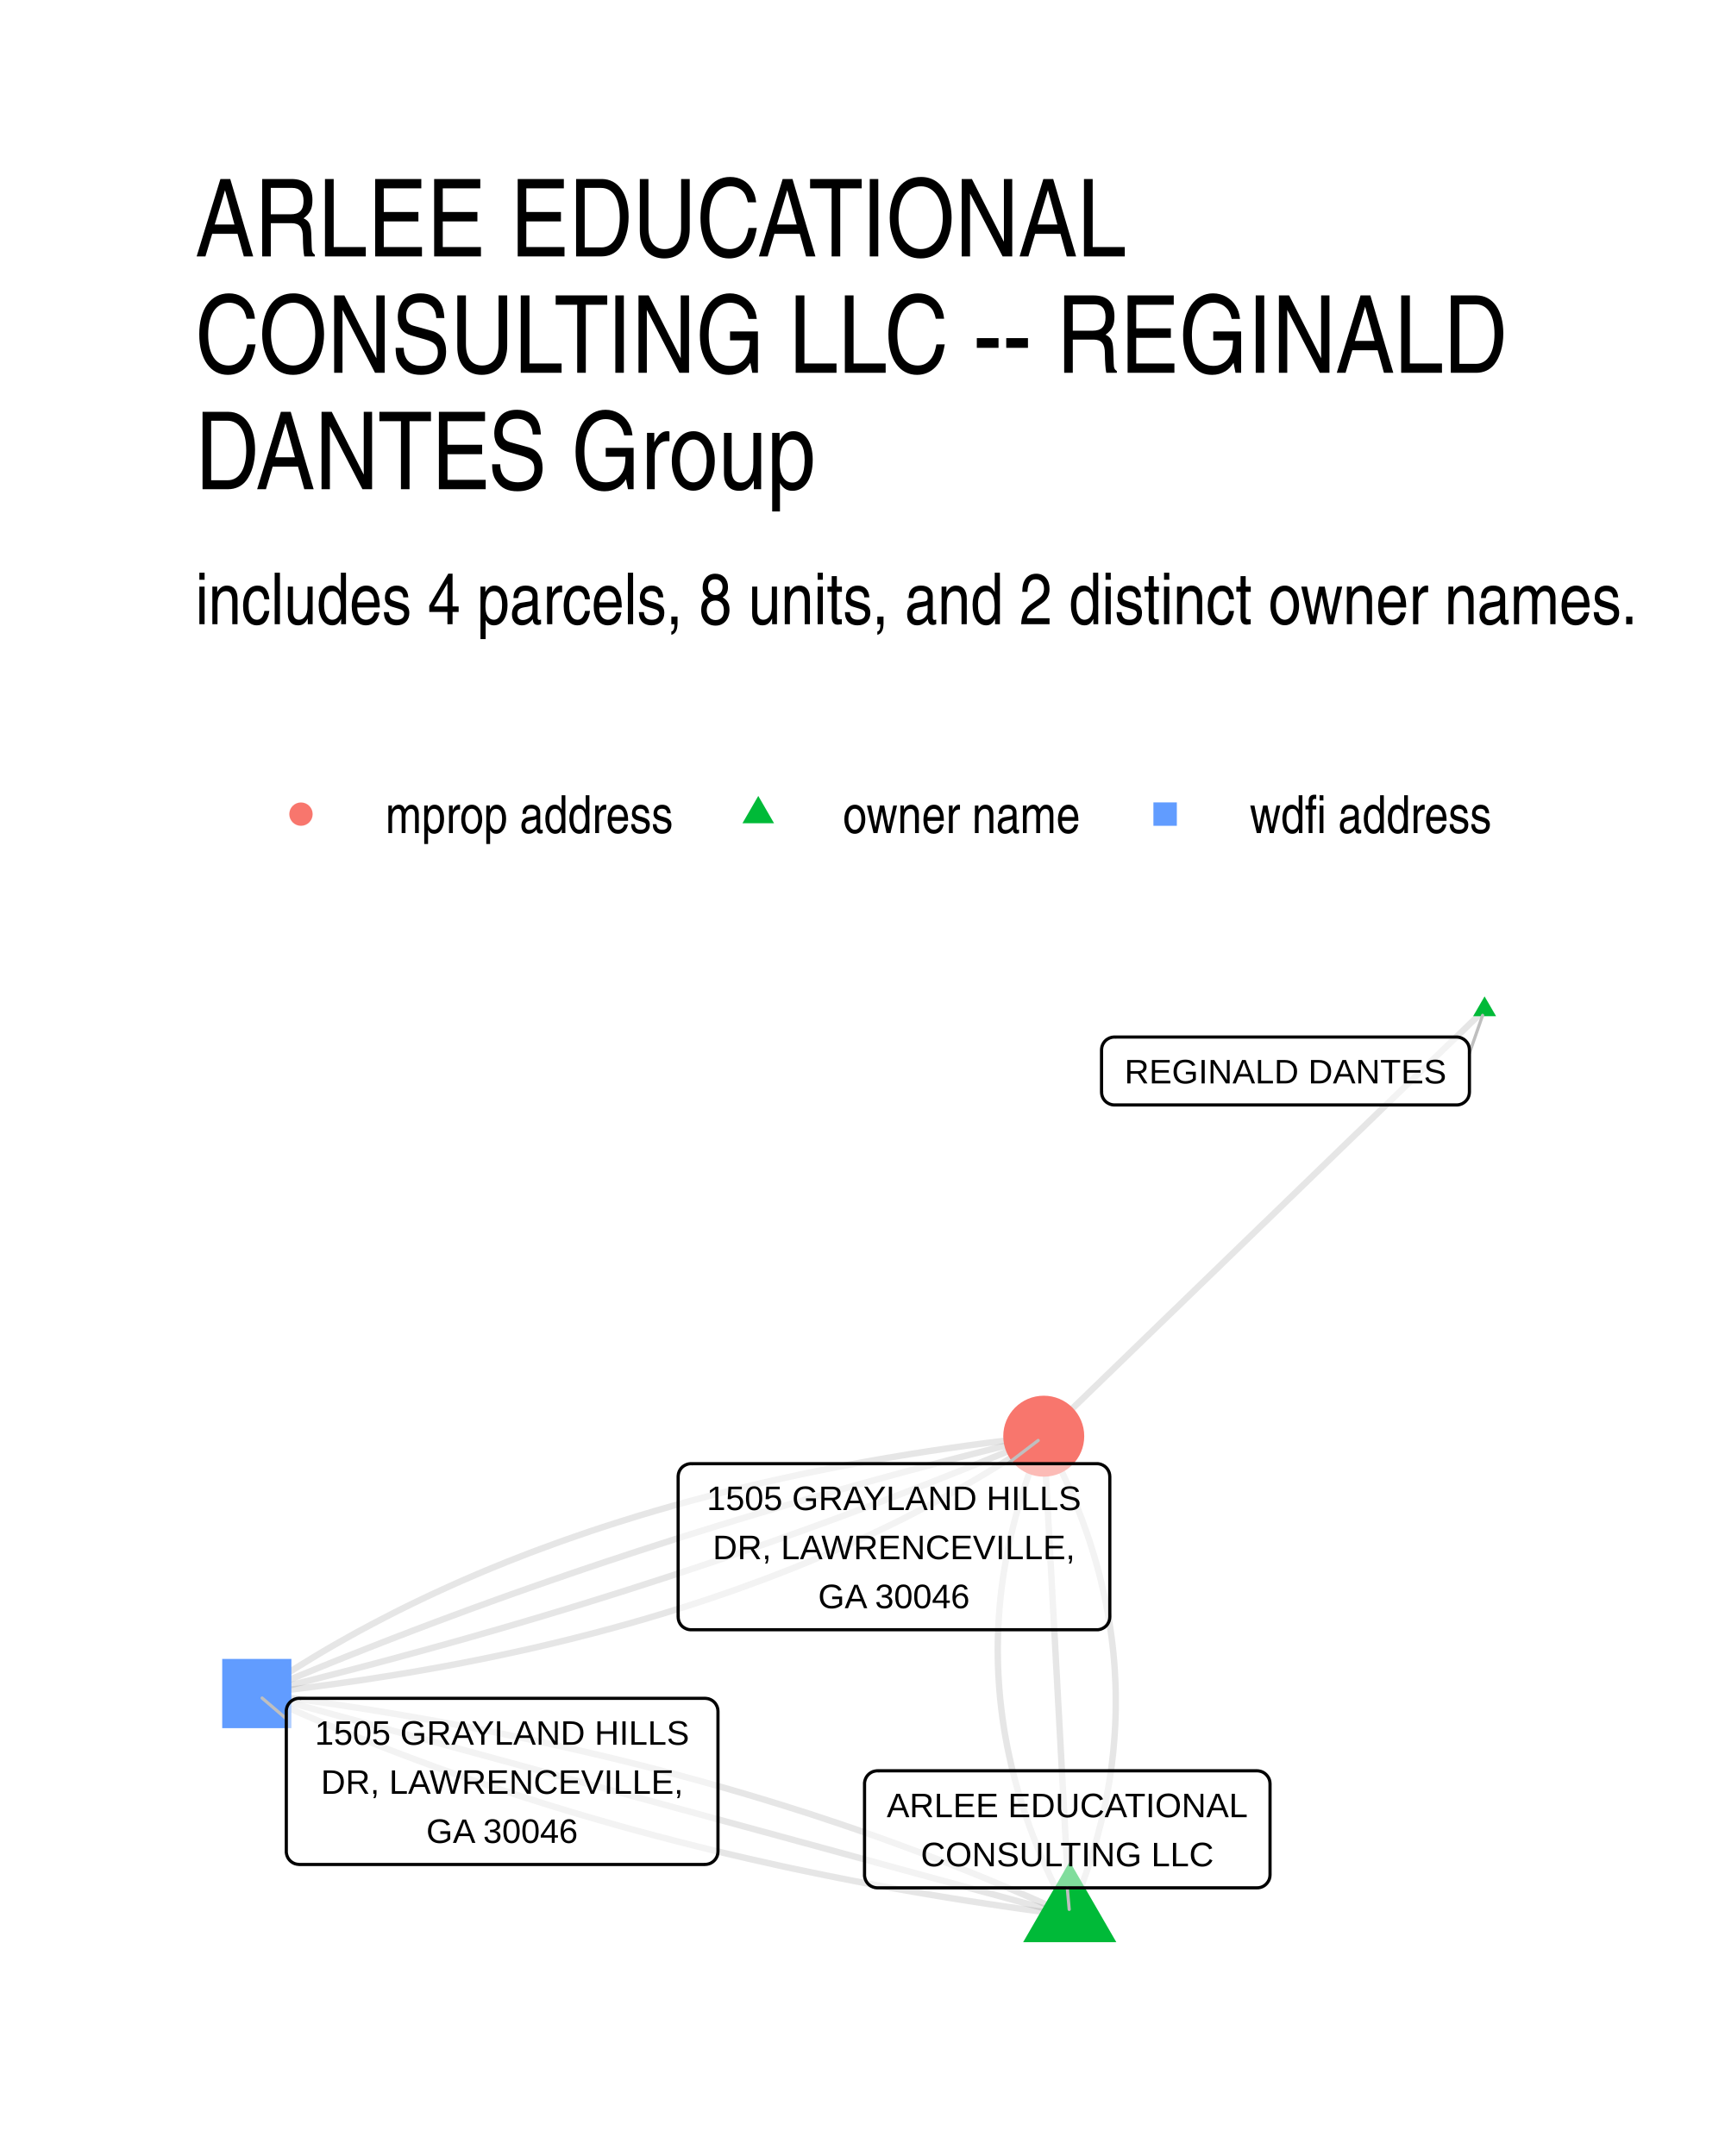
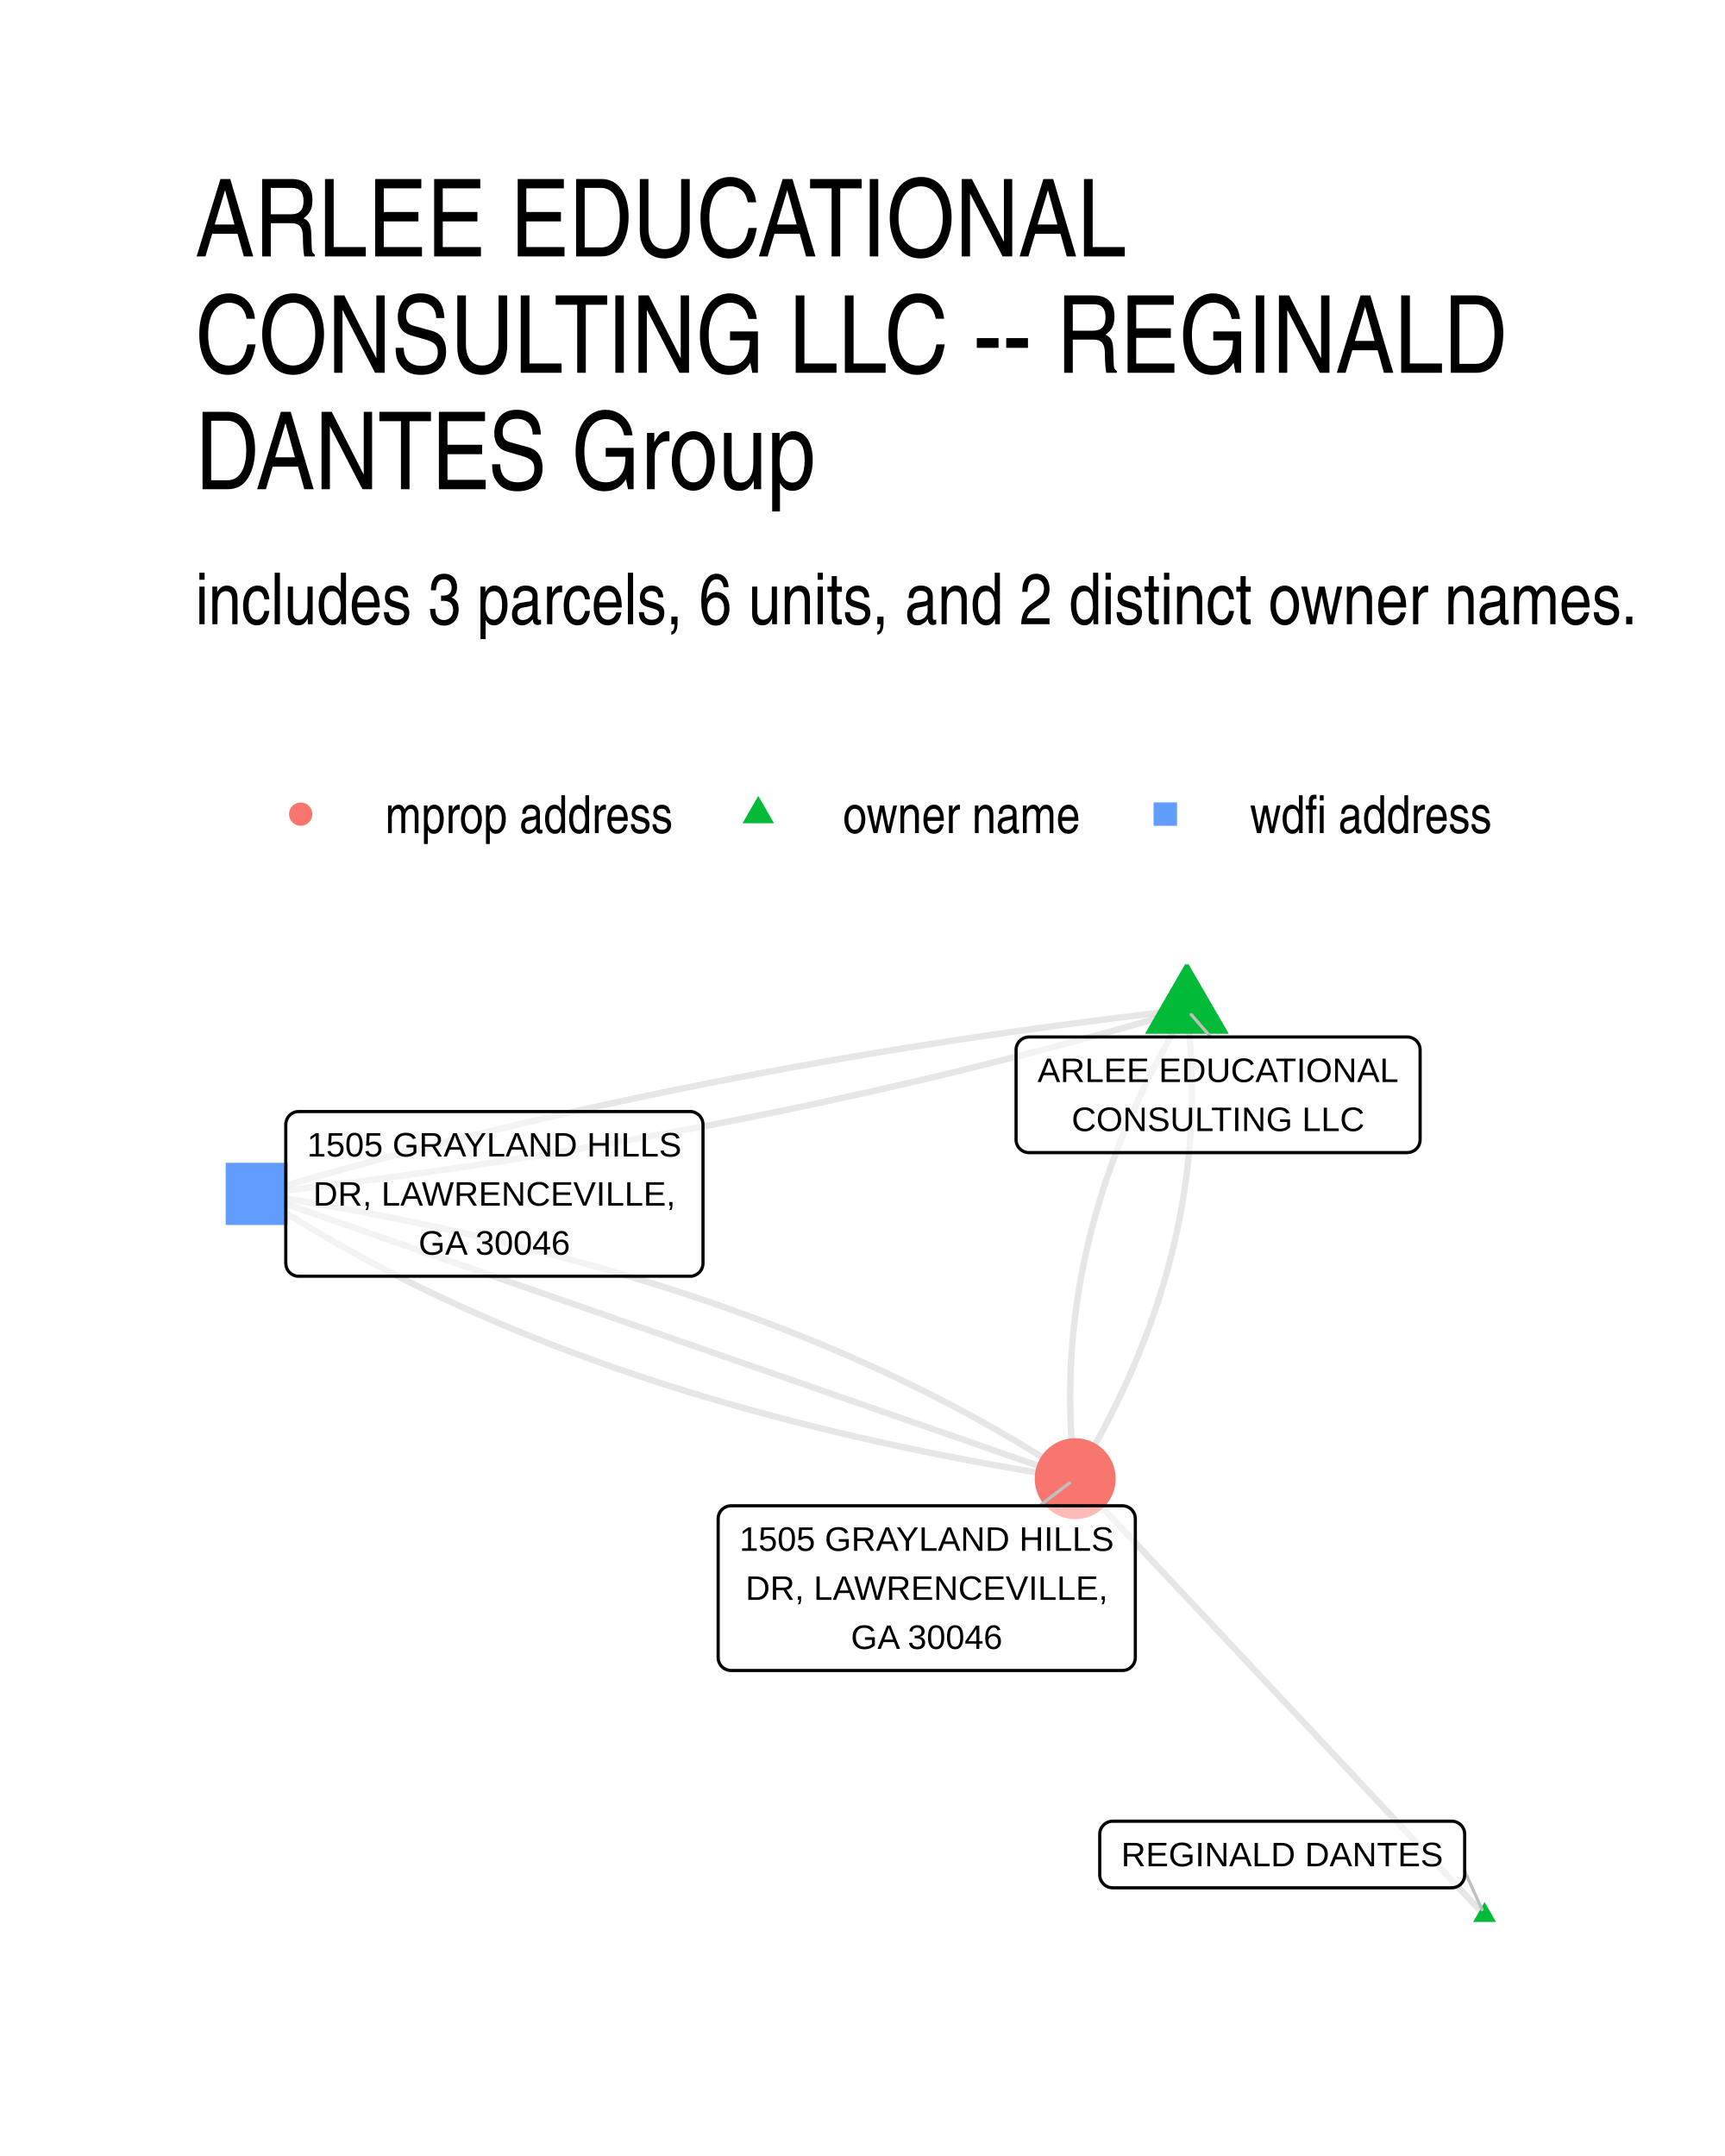
- <svg xmlns="http://www.w3.org/2000/svg" class="svglite" width="288.00pt" height="360.00pt" viewBox="0 0 288.00 360.00">
-   <defs>
-     <style type="text/css">
-     .svglite line, .svglite polyline, .svglite polygon, .svglite path, .svglite rect, .svglite circle {
-       fill: none;
-       stroke: #000000;
-       stroke-linecap: round;
-       stroke-linejoin: round;
-       stroke-miterlimit: 10.00;
-     }
-     .svglite text {
-       white-space: pre;
-     }
-   </style>
-   </defs>
-   <rect width="100%" height="100%" style="stroke: none; fill: #FFFFFF;" />
-   <defs>
-     <clipPath id="cpMC4wMHwyODguMDB8MC4wMHwzNjAuMDA=">
-       <rect x="0.00" y="0.00" width="288.00" height="360.00" />
-     </clipPath>
-   </defs>
-   <g clip-path="url(#cpMC4wMHwyODguMDB8MC4wMHwzNjAuMDA=)">
-     <rect x="0.00" y="0" width="288.00" height="360.00" style="stroke-width: 1.07; stroke: none; fill: #FFFFFF;" />
-   </g>
-   <defs>
-     <clipPath id="cpMzIuNjN8MjU4LjExfDE2MS4wMnwzMjcuMzc=">
-       <rect x="32.63" y="161.02" width="225.48" height="166.36" />
-     </clipPath>
-   </defs>
-   <g clip-path="url(#cpMzIuNjN8MjU4LjExfDE2MS4wMnwzMjcuMzc=)">
-     <polyline points="178.60,319.81 178.95,319.00 179.29,318.18 179.62,317.37 179.94,316.56 180.25,315.74 180.56,314.93 180.85,314.12 181.14,313.30 181.43,312.49 181.70,311.68 181.96,310.87 182.22,310.05 182.47,309.24 182.71,308.43 182.95,307.62 183.18,306.81 183.39,305.99 183.60,305.18 183.81,304.37 184.00,303.56 184.19,302.75 184.37,301.94 184.54,301.13 184.70,300.31 184.85,299.50 185.00,298.69 185.14,297.88 185.27,297.07 185.39,296.26 185.51,295.45 185.62,294.64 185.71,293.83 185.81,293.02 185.89,292.21 185.96,291.40 186.03,290.59 186.09,289.78 186.14,288.97 186.19,288.16 186.22,287.35 186.25,286.54 186.27,285.74 186.28,284.93 186.28,284.12 186.28,283.31 186.27,282.50 186.25,281.69 186.22,280.88 186.18,280.08 186.14,279.27 186.09,278.46 186.03,277.65 185.96,276.84 185.89,276.04 185.80,275.23 185.71,274.42 185.61,273.61 185.50,272.81 185.39,272.00 185.27,271.19 185.13,270.39 185.00,269.58 184.85,268.77 184.69,267.97 184.53,267.16 184.36,266.35 184.18,265.55 183.99,264.74 183.80,263.94 183.60,263.13 183.39,262.32 183.17,261.52 182.94,260.71 182.71,259.91 182.46,259.10 182.21,258.30 181.96,257.49 181.69,256.69 181.42,255.88 181.13,255.08 180.84,254.27 180.55,253.47 180.24,252.67 179.93,251.86 179.60,251.06 179.27,250.25 178.94,249.45 178.59,248.65 178.24,247.84 177.88,247.04 177.51,246.23 177.13,245.43 176.74,244.63 176.35,243.83 175.95,243.02 175.54,242.22 175.12,241.42 174.70,240.61 174.26,239.81 " style="stroke-width: 1.07; stroke: #000000; stroke-opacity: 0.10; stroke-linecap: butt;" />
-     <polyline points="178.60,319.81 177.41,319.26 176.22,318.72 175.02,318.18 173.82,317.64 172.61,317.10 171.40,316.57 170.19,316.05 168.97,315.52 167.75,315.00 166.53,314.49 165.30,313.97 164.07,313.46 162.84,312.96 161.60,312.46 160.35,311.96 159.11,311.46 157.86,310.97 156.61,310.48 155.35,310.00 154.09,309.52 152.82,309.04 151.56,308.57 150.28,308.10 149.01,307.63 147.73,307.17 146.45,306.71 145.16,306.25 143.87,305.80 142.58,305.35 141.28,304.91 139.98,304.46 138.67,304.03 137.36,303.59 136.05,303.16 134.74,302.73 133.42,302.31 132.09,301.89 130.77,301.47 129.44,301.06 128.10,300.65 126.76,300.24 125.42,299.84 124.08,299.44 122.73,299.05 121.38,298.65 120.02,298.27 118.66,297.88 117.30,297.50 115.93,297.12 114.56,296.75 113.18,296.38 111.81,296.01 110.42,295.65 109.04,295.29 107.65,294.93 106.25,294.58 104.86,294.23 103.46,293.88 102.05,293.54 100.65,293.20 99.23,292.87 97.82,292.54 96.40,292.21 94.98,291.89 93.55,291.56 92.12,291.25 90.69,290.93 89.25,290.62 87.81,290.32 86.37,290.01 84.92,289.72 83.47,289.42 82.01,289.13 80.55,288.84 79.09,288.55 77.62,288.27 76.15,287.99 74.68,287.72 73.20,287.45 71.72,287.18 70.23,286.92 68.75,286.66 67.25,286.40 65.76,286.15 64.26,285.90 62.75,285.65 61.25,285.41 59.74,285.17 58.22,284.94 56.70,284.70 55.18,284.48 53.66,284.25 52.13,284.03 50.60,283.81 49.06,283.60 47.52,283.39 45.98,283.18 44.43,282.98 42.88,282.78 " style="stroke-width: 1.07; stroke: #000000; stroke-opacity: 0.10; stroke-linecap: butt;" />
-     <polyline points="247.86,168.58 247.12,169.30 246.38,170.02 245.63,170.74 244.89,171.46 244.15,172.18 243.40,172.90 242.66,173.62 241.92,174.33 241.17,175.05 240.43,175.77 239.69,176.49 238.94,177.21 238.20,177.93 237.45,178.65 236.71,179.37 235.97,180.09 235.22,180.81 234.48,181.53 233.74,182.25 232.99,182.97 232.25,183.69 231.51,184.41 230.76,185.13 230.02,185.85 229.28,186.57 228.53,187.29 227.79,188.01 227.05,188.73 226.30,189.44 225.56,190.16 224.82,190.88 224.07,191.60 223.33,192.32 222.59,193.04 221.84,193.76 221.10,194.48 220.36,195.20 219.61,195.92 218.87,196.64 218.13,197.36 217.38,198.08 216.64,198.80 215.90,199.52 215.15,200.24 214.41,200.96 213.67,201.68 212.92,202.40 212.18,203.12 211.44,203.84 210.69,204.55 209.95,205.27 209.21,205.99 208.46,206.71 207.72,207.43 206.97,208.15 206.23,208.87 205.49,209.59 204.74,210.31 204.00,211.03 203.26,211.75 202.51,212.47 201.77,213.19 201.03,213.91 200.28,214.63 199.54,215.35 198.80,216.07 198.05,216.79 197.31,217.51 196.57,218.23 195.82,218.95 195.08,219.66 194.34,220.38 193.59,221.10 192.85,221.82 192.11,222.54 191.36,223.26 190.62,223.98 189.88,224.70 189.13,225.42 188.39,226.14 187.65,226.86 186.90,227.58 186.16,228.30 185.42,229.02 184.67,229.74 183.93,230.46 183.19,231.18 182.44,231.90 181.70,232.62 180.96,233.34 180.21,234.06 179.47,234.77 178.73,235.49 177.98,236.21 177.24,236.93 176.49,237.65 175.75,238.37 175.01,239.09 174.26,239.81 " style="stroke-width: 1.07; stroke: #000000; stroke-opacity: 0.10; stroke-linecap: butt;" />
-     <polyline points="178.60,319.81 178.56,319.00 178.52,318.19 178.47,317.39 178.43,316.58 178.38,315.77 178.34,314.96 178.30,314.15 178.25,313.35 178.21,312.54 178.16,311.73 178.12,310.92 178.08,310.11 178.03,309.31 177.99,308.50 177.95,307.69 177.90,306.88 177.86,306.07 177.81,305.27 177.77,304.46 177.73,303.65 177.68,302.84 177.64,302.03 177.60,301.23 177.55,300.42 177.51,299.61 177.46,298.80 177.42,297.99 177.38,297.18 177.33,296.38 177.29,295.57 177.24,294.76 177.20,293.95 177.16,293.14 177.11,292.34 177.07,291.53 177.03,290.72 176.98,289.91 176.94,289.10 176.89,288.30 176.85,287.49 176.81,286.68 176.76,285.87 176.72,285.06 176.67,284.26 176.63,283.45 176.59,282.64 176.54,281.83 176.50,281.02 176.46,280.22 176.41,279.41 176.37,278.60 176.32,277.79 176.28,276.98 176.24,276.17 176.19,275.37 176.15,274.56 176.11,273.75 176.06,272.94 176.02,272.13 175.97,271.33 175.93,270.52 175.89,269.71 175.84,268.90 175.80,268.09 175.75,267.29 175.71,266.48 175.67,265.67 175.62,264.86 175.58,264.05 175.54,263.25 175.49,262.44 175.45,261.63 175.40,260.82 175.36,260.01 175.32,259.21 175.27,258.40 175.23,257.59 175.18,256.78 175.14,255.97 175.10,255.17 175.05,254.36 175.01,253.55 174.97,252.74 174.92,251.93 174.88,251.12 174.83,250.32 174.79,249.51 174.75,248.70 174.70,247.89 174.66,247.08 174.62,246.28 174.57,245.47 174.53,244.66 174.48,243.85 174.44,243.04 174.40,242.24 174.35,241.43 174.31,240.62 174.26,239.81 " style="stroke-width: 1.07; stroke: #000000; stroke-opacity: 0.10; stroke-linecap: butt;" />
-     <polyline points="178.60,319.81 177.23,319.44 175.86,319.06 174.49,318.69 173.12,318.31 171.75,317.94 170.38,317.57 169.01,317.19 167.64,316.82 166.26,316.44 164.89,316.07 163.52,315.70 162.15,315.32 160.78,314.95 159.41,314.57 158.04,314.20 156.67,313.83 155.30,313.45 153.93,313.08 152.55,312.70 151.18,312.33 149.81,311.96 148.44,311.58 147.07,311.21 145.70,310.83 144.33,310.46 142.96,310.09 141.59,309.71 140.22,309.34 138.84,308.96 137.47,308.59 136.10,308.21 134.73,307.84 133.36,307.47 131.99,307.09 130.62,306.72 129.25,306.34 127.88,305.97 126.51,305.60 125.14,305.22 123.76,304.85 122.39,304.47 121.02,304.10 119.65,303.73 118.28,303.35 116.91,302.98 115.54,302.60 114.17,302.23 112.80,301.86 111.43,301.48 110.05,301.11 108.68,300.73 107.31,300.36 105.94,299.99 104.57,299.61 103.20,299.24 101.83,298.86 100.46,298.49 99.09,298.12 97.72,297.74 96.34,297.37 94.97,296.99 93.60,296.62 92.23,296.24 90.86,295.87 89.49,295.50 88.12,295.12 86.75,294.75 85.38,294.37 84.01,294.00 82.64,293.63 81.26,293.25 79.89,292.88 78.52,292.50 77.15,292.13 75.78,291.76 74.41,291.38 73.04,291.01 71.67,290.63 70.30,290.26 68.93,289.89 67.55,289.51 66.18,289.14 64.81,288.76 63.44,288.39 62.07,288.02 60.70,287.64 59.33,287.27 57.96,286.89 56.59,286.52 55.22,286.15 53.84,285.77 52.47,285.40 51.10,285.02 49.73,284.65 48.36,284.27 46.99,283.90 45.62,283.53 44.25,283.15 42.88,282.78 " style="stroke-width: 1.07; stroke: #000000; stroke-opacity: 0.10; stroke-linecap: butt;" />
-     <polyline points="178.60,319.81 178.17,319.01 177.75,318.21 177.33,317.40 176.92,316.60 176.52,315.80 176.12,314.99 175.74,314.19 175.36,313.39 174.99,312.58 174.63,311.78 174.28,310.98 173.93,310.17 173.59,309.37 173.26,308.57 172.94,307.76 172.63,306.96 172.32,306.15 172.02,305.35 171.73,304.54 171.45,303.74 171.18,302.93 170.91,302.13 170.65,301.32 170.40,300.52 170.16,299.71 169.93,298.91 169.70,298.10 169.48,297.30 169.27,296.49 169.07,295.69 168.87,294.88 168.69,294.07 168.51,293.27 168.34,292.46 168.17,291.66 168.02,290.85 167.87,290.04 167.73,289.24 167.60,288.43 167.48,287.62 167.36,286.82 167.26,286.01 167.16,285.20 167.07,284.39 166.98,283.59 166.91,282.78 166.84,281.97 166.78,281.16 166.73,280.35 166.68,279.55 166.65,278.74 166.62,277.93 166.60,277.12 166.59,276.31 166.58,275.50 166.59,274.70 166.60,273.89 166.62,273.08 166.65,272.27 166.68,271.46 166.73,270.65 166.78,269.84 166.84,269.03 166.90,268.22 166.98,267.41 167.06,266.60 167.15,265.79 167.25,264.98 167.36,264.17 167.47,263.36 167.60,262.55 167.73,261.74 167.87,260.93 168.01,260.12 168.17,259.31 168.33,258.50 168.50,257.69 168.68,256.87 168.87,256.06 169.06,255.25 169.26,254.44 169.47,253.63 169.69,252.82 169.92,252.00 170.15,251.19 170.39,250.38 170.64,249.57 170.90,248.76 171.17,247.94 171.44,247.13 171.72,246.32 172.01,245.50 172.31,244.69 172.62,243.88 172.93,243.07 173.25,242.25 173.58,241.44 173.92,240.63 174.26,239.81 " style="stroke-width: 1.07; stroke: #000000; stroke-opacity: 0.10; stroke-linecap: butt;" />
-     <polyline points="178.60,319.81 177.05,319.61 175.50,319.41 173.96,319.20 172.42,318.99 170.88,318.78 169.35,318.56 167.82,318.34 166.30,318.11 164.78,317.89 163.26,317.65 161.74,317.42 160.23,317.18 158.73,316.94 157.22,316.69 155.72,316.44 154.23,316.19 152.73,315.93 151.25,315.67 149.76,315.41 148.28,315.14 146.80,314.87 145.33,314.60 143.86,314.32 142.39,314.04 140.93,313.75 139.47,313.46 138.01,313.17 136.56,312.87 135.11,312.57 133.67,312.27 132.23,311.97 130.79,311.66 129.36,311.34 127.93,311.02 126.50,310.70 125.08,310.38 123.66,310.05 122.25,309.72 120.83,309.39 119.43,309.05 118.02,308.70 116.62,308.36 115.23,308.01 113.83,307.66 112.44,307.30 111.06,306.94 109.67,306.58 108.30,306.21 106.92,305.84 105.55,305.47 104.18,305.09 102.82,304.71 101.46,304.32 100.10,303.93 98.75,303.54 97.40,303.15 96.06,302.75 94.72,302.35 93.38,301.94 92.04,301.53 90.71,301.12 89.39,300.70 88.06,300.28 86.74,299.86 85.43,299.43 84.12,299.00 82.81,298.56 81.50,298.12 80.20,297.68 78.90,297.24 77.61,296.79 76.32,296.34 75.03,295.88 73.75,295.42 72.47,294.96 71.20,294.49 69.92,294.02 68.66,293.55 67.39,293.07 66.13,292.59 64.87,292.11 63.62,291.62 62.37,291.13 61.13,290.63 59.88,290.13 58.64,289.63 57.41,289.12 56.18,288.62 54.95,288.10 53.73,287.59 52.51,287.07 51.29,286.54 50.08,286.02 48.87,285.49 47.66,284.95 46.46,284.41 45.26,283.87 44.07,283.33 42.88,282.78 " style="stroke-width: 1.07; stroke: #000000; stroke-opacity: 0.10; stroke-linecap: butt;" />
-     <polyline points="42.88,282.78 44.52,282.60 46.15,282.41 47.78,282.22 49.40,282.02 51.02,281.82 52.62,281.62 54.23,281.40 55.82,281.19 57.41,280.96 59.00,280.74 60.57,280.51 62.14,280.27 63.71,280.02 65.26,279.78 66.82,279.52 68.36,279.27 69.90,279.00 71.43,278.73 72.96,278.46 74.47,278.18 75.99,277.90 77.49,277.61 78.99,277.31 80.49,277.01 81.97,276.71 83.45,276.40 84.93,276.08 86.40,275.76 87.86,275.44 89.31,275.11 90.76,274.77 92.20,274.43 93.64,274.08 95.07,273.73 96.49,273.37 97.91,273.01 99.32,272.65 100.72,272.27 102.12,271.90 103.51,271.51 104.90,271.13 106.28,270.73 107.65,270.34 109.01,269.93 110.37,269.53 111.73,269.11 113.07,268.69 114.41,268.27 115.75,267.84 117.07,267.41 118.39,266.97 119.71,266.52 121.02,266.07 122.32,265.62 123.61,265.16 124.90,264.69 126.18,264.22 127.46,263.75 128.73,263.27 129.99,262.78 131.25,262.29 132.50,261.80 133.74,261.29 134.98,260.79 136.21,260.28 137.44,259.76 138.65,259.24 139.87,258.71 141.07,258.18 142.27,257.64 143.46,257.10 144.65,256.55 145.83,256.00 147.00,255.44 148.17,254.88 149.33,254.31 150.49,253.74 151.63,253.16 152.78,252.57 153.91,251.98 155.04,251.39 156.16,250.79 157.28,250.19 158.39,249.58 159.49,248.96 160.59,248.34 161.68,247.72 162.76,247.09 163.84,246.45 164.91,245.81 165.98,245.16 167.03,244.51 168.09,243.86 169.13,243.20 170.17,242.53 171.20,241.86 172.23,241.18 173.25,240.50 174.26,239.81 " style="stroke-width: 1.07; stroke: #000000; stroke-opacity: 0.10; stroke-linecap: butt;" />
-     <polyline points="42.88,282.78 44.31,282.43 45.74,282.08 47.17,281.72 48.59,281.37 50.01,281.01 51.43,280.65 52.85,280.30 54.27,279.93 55.69,279.57 57.10,279.20 58.51,278.84 59.92,278.47 61.32,278.10 62.73,277.73 64.13,277.35 65.53,276.98 66.92,276.60 68.32,276.22 69.71,275.84 71.10,275.46 72.49,275.07 73.88,274.69 75.27,274.30 76.65,273.91 78.03,273.52 79.41,273.13 80.78,272.73 82.16,272.34 83.53,271.94 84.90,271.54 86.27,271.14 87.63,270.74 89.00,270.33 90.36,269.93 91.72,269.52 93.07,269.11 94.43,268.70 95.78,268.28 97.13,267.87 98.48,267.45 99.83,267.03 101.17,266.61 102.51,266.19 103.85,265.77 105.19,265.34 106.53,264.91 107.86,264.48 109.19,264.05 110.52,263.62 111.85,263.19 113.17,262.75 114.49,262.31 115.82,261.88 117.13,261.43 118.45,260.99 119.77,260.55 121.08,260.10 122.39,259.65 123.70,259.20 125.00,258.75 126.30,258.30 127.61,257.85 128.91,257.39 130.20,256.93 131.50,256.47 132.79,256.01 134.08,255.55 135.37,255.08 136.66,254.61 137.94,254.15 139.22,253.68 140.50,253.20 141.78,252.73 143.06,252.25 144.33,251.78 145.60,251.30 146.87,250.82 148.14,250.34 149.41,249.85 150.67,249.37 151.93,248.88 153.19,248.39 154.45,247.90 155.70,247.41 156.95,246.91 158.20,246.42 159.45,245.92 160.70,245.42 161.94,244.92 163.18,244.42 164.42,243.91 165.66,243.40 166.90,242.90 168.13,242.39 169.36,241.87 170.59,241.36 171.82,240.85 173.04,240.33 174.26,239.81 " style="stroke-width: 1.07; stroke: #000000; stroke-opacity: 0.10; stroke-linecap: butt;" />
-     <polyline points="42.88,282.78 44.10,282.26 45.32,281.74 46.55,281.23 47.78,280.72 49.01,280.20 50.24,279.69 51.48,279.19 52.72,278.68 53.96,278.17 55.20,277.67 56.44,277.17 57.69,276.67 58.94,276.17 60.19,275.68 61.44,275.18 62.70,274.69 63.95,274.20 65.21,273.71 66.47,273.22 67.74,272.74 69.00,272.25 70.27,271.77 71.54,271.29 72.81,270.81 74.08,270.34 75.36,269.86 76.64,269.39 77.92,268.91 79.20,268.44 80.48,267.98 81.77,267.51 83.06,267.04 84.35,266.58 85.64,266.12 86.94,265.66 88.24,265.20 89.54,264.74 90.84,264.29 92.14,263.84 93.45,263.39 94.75,262.94 96.06,262.49 97.38,262.04 98.69,261.60 100.01,261.16 101.33,260.71 102.65,260.28 103.97,259.84 105.29,259.40 106.62,258.97 107.95,258.54 109.28,258.11 110.62,257.68 111.95,257.25 113.29,256.82 114.63,256.40 115.97,255.98 117.32,255.56 118.66,255.14 120.01,254.72 121.36,254.31 122.71,253.89 124.07,253.48 125.43,253.07 126.78,252.66 128.15,252.26 129.51,251.85 130.88,251.45 132.24,251.05 133.61,250.65 134.98,250.25 136.36,249.86 137.73,249.46 139.11,249.07 140.49,248.68 141.88,248.29 143.26,247.90 144.65,247.52 146.04,247.13 147.43,246.75 148.82,246.37 150.22,245.99 151.61,245.61 153.01,245.24 154.42,244.86 155.82,244.49 157.23,244.12 158.63,243.75 160.04,243.39 161.46,243.02 162.87,242.66 164.29,242.30 165.71,241.94 167.13,241.58 168.55,241.22 169.98,240.87 171.40,240.51 172.83,240.16 174.26,239.81 " style="stroke-width: 1.07; stroke: #000000; stroke-opacity: 0.10; stroke-linecap: butt;" />
-     <polyline points="42.88,282.78 43.89,282.09 44.91,281.41 45.94,280.73 46.97,280.06 48.01,279.39 49.05,278.73 50.11,278.08 51.17,277.43 52.23,276.78 53.30,276.14 54.38,275.50 55.46,274.87 56.55,274.25 57.65,273.63 58.75,273.01 59.86,272.40 60.98,271.80 62.10,271.20 63.23,270.61 64.37,270.02 65.51,269.43 66.65,268.85 67.81,268.28 68.97,267.71 70.14,267.15 71.31,266.59 72.49,266.04 73.68,265.49 74.87,264.95 76.07,264.41 77.27,263.88 78.49,263.35 79.71,262.83 80.93,262.31 82.16,261.80 83.40,261.30 84.64,260.79 85.89,260.30 87.15,259.81 88.41,259.32 89.68,258.84 90.96,258.37 92.24,257.90 93.53,257.43 94.82,256.97 96.13,256.52 97.43,256.07 98.75,255.62 100.07,255.18 101.40,254.75 102.73,254.32 104.07,253.90 105.42,253.48 106.77,253.06 108.13,252.66 109.49,252.25 110.87,251.86 112.24,251.46 113.63,251.08 115.02,250.69 116.42,250.32 117.82,249.94 119.23,249.58 120.65,249.22 122.07,248.86 123.50,248.51 124.94,248.16 126.38,247.82 127.83,247.48 129.28,247.15 130.74,246.83 132.21,246.51 133.69,246.19 135.17,245.88 136.65,245.58 138.15,245.28 139.65,244.98 141.15,244.69 142.67,244.41 144.19,244.13 145.71,243.86 147.24,243.59 148.78,243.33 150.33,243.07 151.88,242.81 153.44,242.57 155.00,242.32 156.57,242.09 158.15,241.85 159.73,241.63 161.32,241.40 162.91,241.19 164.52,240.97 166.13,240.77 167.74,240.57 169.36,240.37 170.99,240.18 172.62,239.99 174.26,239.81 " style="stroke-width: 1.07; stroke: #000000; stroke-opacity: 0.10; stroke-linecap: butt;" />
-     <polygon points="178.60,310.83 186.38,324.30 170.82,324.30 " style="stroke-width: 0.71; stroke: none; fill: #00BA38;" />
-     <polygon points="247.86,166.37 249.78,169.68 245.95,169.68 " style="stroke-width: 0.71; stroke: none; fill: #00BA38;" />
-     <polygon points="37.10,288.56 48.65,288.56 48.65,277.00 37.10,277.00 " style="stroke-width: 0.71; stroke: none; fill: #619CFF;" />
-     <circle cx="174.26" cy="239.81" r="6.76" style="stroke-width: 0.71; stroke: none; fill: #F8766D;" />
-     <line x1="178.19" y1="315.22" x2="178.51" y2="318.82" style="stroke-width: 0.53; stroke: #BFBFBF;" />
-     <line x1="245.33" y1="175.85" x2="247.53" y2="169.54" style="stroke-width: 0.53; stroke: #BFBFBF;" />
-     <line x1="47.80" y1="286.99" x2="43.76" y2="283.53" style="stroke-width: 0.53; stroke: #BFBFBF;" />
-     <line x1="168.23" y1="244.40" x2="173.33" y2="240.52" style="stroke-width: 0.53; stroke: #BFBFBF;" />
-     <polygon points="146.50,315.22 209.88,315.22 209.79,315.22 210.14,315.21 210.48,315.14 210.80,315.02 211.11,314.84 211.37,314.62 211.60,314.36 211.79,314.07 211.93,313.75 212.01,313.41 212.04,313.06 212.04,313.06 212.04,297.84 212.04,297.84 212.01,297.50 211.93,297.16 211.79,296.84 211.60,296.55 211.37,296.29 211.11,296.07 210.80,295.89 210.48,295.77 210.14,295.70 209.88,295.68 146.50,295.68 146.76,295.70 146.41,295.68 146.06,295.73 145.73,295.82 145.42,295.97 145.13,296.17 144.88,296.41 144.67,296.69 144.51,297.00 144.40,297.33 144.34,297.67 144.34,297.84 144.34,313.06 144.34,312.89 144.34,313.24 144.40,313.58 144.51,313.91 144.67,314.22 144.88,314.50 145.13,314.74 145.42,314.94 145.73,315.08 146.06,315.18 146.41,315.22 " style="stroke-width: 0.53; fill: #FFFFFF; fill-opacity: 0.50;" />
-     <text x="178.19" y="303.43" text-anchor="middle" style="font-size: 5.69px; font-family: &quot;Liberation Sans&quot;;" textLength="60.50px" lengthAdjust="spacingAndGlyphs">ARLEE EDUCATIONAL</text>
-     <text x="178.19" y="311.62" text-anchor="middle" style="font-size: 5.69px; font-family: &quot;Liberation Sans&quot;;" textLength="48.79px" lengthAdjust="spacingAndGlyphs">CONSULTING LLC</text>
-     <polygon points="186.07,184.50 243.17,184.50 243.09,184.50 243.43,184.49 243.77,184.42 244.10,184.30 244.40,184.12 244.67,183.90 244.90,183.64 245.09,183.35 245.22,183.03 245.30,182.69 245.33,182.34 245.33,182.34 245.33,175.32 245.33,175.32 245.30,174.97 245.22,174.63 245.09,174.31 244.90,174.02 244.67,173.76 244.40,173.54 244.10,173.37 243.77,173.24 243.43,173.17 243.17,173.16 186.07,173.16 186.33,173.17 185.98,173.16 185.64,173.20 185.30,173.30 184.99,173.45 184.70,173.64 184.45,173.88 184.24,174.16 184.08,174.47 183.97,174.80 183.92,175.14 183.91,175.32 183.91,182.34 183.92,182.17 183.92,182.52 183.97,182.86 184.08,183.19 184.24,183.50 184.45,183.78 184.70,184.02 184.99,184.21 185.30,184.36 185.64,184.46 185.98,184.50 " style="stroke-width: 0.53; fill: #FFFFFF; fill-opacity: 0.50;" />
-     <text x="214.62" y="180.90" text-anchor="middle" style="font-size: 5.69px; font-family: &quot;Liberation Sans&quot;;" textLength="54.22px" lengthAdjust="spacingAndGlyphs">REGINALD DANTES</text>
-     <polygon points="49.96,311.32 117.71,311.32 117.62,311.31 117.97,311.30 118.31,311.23 118.64,311.11 118.94,310.93 119.21,310.71 119.44,310.45 119.62,310.16 119.76,309.84 119.84,309.50 119.87,309.16 119.87,309.16 119.87,285.74 119.87,285.74 119.84,285.39 119.76,285.06 119.62,284.74 119.44,284.44 119.21,284.18 118.94,283.96 118.64,283.79 118.31,283.66 117.97,283.60 117.71,283.58 49.96,283.58 50.22,283.60 49.87,283.58 49.53,283.62 49.19,283.72 48.88,283.87 48.59,284.07 48.34,284.31 48.13,284.59 47.97,284.89 47.86,285.22 47.80,285.57 47.80,285.74 47.80,309.16 47.80,308.98 47.80,309.33 47.86,309.67 47.97,310.00 48.13,310.31 48.34,310.59 48.59,310.83 48.88,311.03 49.19,311.18 49.53,311.27 49.87,311.31 " style="stroke-width: 0.53; fill: #FFFFFF; fill-opacity: 0.50;" />
-     <text x="83.83" y="291.33" text-anchor="middle" style="font-size: 5.69px; font-family: &quot;Liberation Sans&quot;;" textLength="64.87px" lengthAdjust="spacingAndGlyphs">1505 GRAYLAND HILLS</text>
-     <text x="83.83" y="299.52" text-anchor="middle" style="font-size: 5.69px; font-family: &quot;Liberation Sans&quot;;" textLength="61.11px" lengthAdjust="spacingAndGlyphs">DR, LAWRENCEVILLE,</text>
-     <text x="83.83" y="307.72" text-anchor="middle" style="font-size: 5.69px; font-family: &quot;Liberation Sans&quot;;" textLength="28.21px" lengthAdjust="spacingAndGlyphs">GA 30046</text>
-     <polygon points="115.38,272.13 183.13,272.13 183.04,272.13 183.39,272.12 183.73,272.05 184.06,271.92 184.36,271.75 184.63,271.53 184.86,271.27 185.04,270.98 185.18,270.66 185.26,270.32 185.29,269.97 185.29,269.97 185.29,246.56 185.29,246.56 185.26,246.21 185.18,245.87 185.04,245.55 184.86,245.26 184.63,245.00 184.36,244.78 184.06,244.61 183.73,244.48 183.39,244.41 183.13,244.40 115.38,244.40 115.64,244.41 115.29,244.40 114.95,244.44 114.61,244.54 114.30,244.69 114.01,244.88 113.76,245.12 113.55,245.40 113.39,245.71 113.28,246.04 113.23,246.38 113.22,246.56 113.22,269.97 113.23,269.80 113.23,270.15 113.28,270.49 113.39,270.82 113.55,271.13 113.76,271.41 114.01,271.65 114.30,271.84 114.61,271.99 114.95,272.09 115.29,272.13 " style="stroke-width: 0.53; fill: #FFFFFF; fill-opacity: 0.50;" />
-     <text x="149.25" y="252.14" text-anchor="middle" style="font-size: 5.69px; font-family: &quot;Liberation Sans&quot;;" textLength="64.87px" lengthAdjust="spacingAndGlyphs">1505 GRAYLAND HILLS</text>
-     <text x="149.25" y="260.34" text-anchor="middle" style="font-size: 5.69px; font-family: &quot;Liberation Sans&quot;;" textLength="61.11px" lengthAdjust="spacingAndGlyphs">DR, LAWRENCEVILLE,</text>
-     <text x="149.25" y="268.53" text-anchor="middle" style="font-size: 5.69px; font-family: &quot;Liberation Sans&quot;;" textLength="28.21px" lengthAdjust="spacingAndGlyphs">GA 30046</text>
-   </g>
-   <g clip-path="url(#cpMC4wMHwyODguMDB8MC4wMHwzNjAuMDA=)">
-     <circle cx="50.25" cy="135.94" r="1.95" style="stroke-width: 0.71; stroke: none; fill: #F8766D;" />
-     <polygon points="126.60,132.90 129.23,137.46 123.96,137.46 " style="stroke-width: 0.71; stroke: none; fill: #00BA38;" />
-     <polygon points="192.57,137.89 196.48,137.89 196.48,133.98 192.57,133.98 " style="stroke-width: 0.71; stroke: none; fill: #619CFF;" />
-     <text x="64.37" y="139.10" style="font-size: 8.80px; font-weight: 0; font-family: &quot;Nimbus Sans Narrow&quot;;" textLength="48.11px" lengthAdjust="spacingAndGlyphs">mprop address</text>
-     <text x="140.72" y="139.10" style="font-size: 8.80px; font-weight: 0; font-family: &quot;Nimbus Sans Narrow&quot;;" textLength="39.69px" lengthAdjust="spacingAndGlyphs">owner name</text>
-     <text x="208.64" y="139.10" style="font-size: 8.80px; font-weight: 0; font-family: &quot;Nimbus Sans Narrow&quot;;" textLength="40.49px" lengthAdjust="spacingAndGlyphs">wdfi address</text>
-     <text x="32.63" y="104.23" style="font-size: 12.00px; font-weight: 0; font-family: &quot;Nimbus Sans Narrow&quot;;" textLength="241.18px" lengthAdjust="spacingAndGlyphs">includes 4 parcels, 8 units, and 2 distinct owner names.</text>
-     <text x="32.63" y="42.81" style="font-size: 18.00px; font-weight: 0; font-family: &quot;Nimbus Sans Narrow&quot;;" textLength="161.55px" lengthAdjust="spacingAndGlyphs">ARLEE EDUCATIONAL</text>
-     <text x="32.63" y="62.25" style="font-size: 18.00px; font-weight: 0; font-family: &quot;Nimbus Sans Narrow&quot;;" textLength="225.52px" lengthAdjust="spacingAndGlyphs">CONSULTING LLC -- REGINALD</text>
-     <text x="32.63" y="81.69" style="font-size: 18.00px; font-weight: 0; font-family: &quot;Nimbus Sans Narrow&quot;;" textLength="109.09px" lengthAdjust="spacingAndGlyphs">DANTES Group</text>
+ <svg xmlns="http://www.w3.org/2000/svg" width="384" height="480" viewBox="0 0 288 360">
+   <g class="svglite">
+     <defs>
+       <style>.svglite line,.svglite polyline,.svglite polygon,.svglite path,.svglite circle{fill:none;stroke:#000000;stroke-linecap:round;stroke-linejoin:round;stroke-miterlimit:10.00}.svglite text{white-space:pre}.svglite g.glyphgroup path{fill:inherit;stroke:none}</style>
+     </defs>
+     <rect width="100%" height="100%" style="stroke-linecap:round;stroke-linejoin:round;stroke-miterlimit:10.00;stroke:none;fill:#FFFFFF" />
+     <defs>
+       <clipPath id="cpMC4wMHwyODguMDB8MC4wMHwzNjAuMDA=">
+         <path d="M0 0h288v360H0z" />
+       </clipPath>
+     </defs>
+     <g clip-path="url(#cpMC4wMHwyODguMDB8MC4wMHwzNjAuMDA=)">
+       <path d="M0 0h288v360H0z" style="stroke-width:1.07;stroke:none;fill:#FFFFFF" />
+     </g>
+     <defs>
+       <clipPath id="cpMzIuNjN8MjU4LjExfDE2MS4wMnwzMjcuMzc=">
+         <path d="M32.63 161.02h225.48v166.36H32.63z" />
+       </clipPath>
+     </defs>
+     <g clip-path="url(#cpMzIuNjN8MjU4LjExfDE2MS4wMnwzMjcuMzc=)">
+       <path d="m247.86 319.81-.69-.74-.69-.73-.69-.74-.69-.74-.69-.73-.69-.74-.69-.73-.69-.74-.69-.74-.69-.73-.69-.74-.69-.74-.69-.73-.69-.74-.69-.74-.69-.73-.69-.74-.69-.74-.7-.73-.69-.74-.69-.74-.69-.73-.69-.74-.69-.74-.69-.73-.69-.74-.69-.73-.69-.74-.69-.74-.69-.73-.69-.74-.69-.74-.69-.73-.69-.74-.69-.74-.69-.73-.69-.74-.69-.74-.69-.73-.69-.74-.69-.74-.69-.73-.7-.74-.69-.74-.69-.73-.69-.74-.69-.73-.69-.74-.69-.74-.69-.73-.69-.74-.69-.74-.69-.73-.69-.74-.69-.74-.69-.73-.69-.74-.69-.74-.69-.73-.69-.74-.69-.74-.69-.73-.69-.74-.69-.74-.69-.73-.69-.74-.7-.73-.69-.74-.69-.74-.69-.73-.69-.74-.69-.74-.69-.73-.69-.74-.69-.74-.69-.73-.69-.74-.69-.74-.69-.73-.69-.74-.69-.74-.69-.73-.69-.74-.69-.73-.69-.74-.69-.74-.69-.73-.69-.74-.69-.74-.7-.73-.69-.74-.69-.74-.69-.73-.69-.74-.69-.74-.69-.73-.69-.74-.69-.74-.69-.73" style="stroke-width:1.07;stroke:#000000;stroke-opacity:0.10;stroke-linecap:butt" />
+       <path d="m198.15 168.58-.47.78-.47.77-.46.78-.45.78-.45.78-.44.77-.44.78-.43.78-.43.78-.42.78-.41.78-.41.78-.4.78-.4.78-.39.78-.39.78-.38.78-.37.79-.37.78-.36.78-.36.78-.35.79-.34.78-.34.78-.33.79-.33.78-.32.79-.32.78-.31.78-.3.79-.3.79-.29.78-.29.79-.28.78-.28.79-.27.79-.26.79-.26.78-.25.79-.25.79-.24.79-.23.79-.23.79-.22.78-.22.79-.21.79-.21.79-.2.79-.19.8-.19.79-.18.79-.18.79-.17.79-.16.79-.16.8-.16.79-.14.79-.15.8-.13.79-.13.79-.13.8-.12.79-.11.8-.11.79-.1.8-.09.79-.09.8-.09.8-.08.79-.07.8-.06.8-.07.79-.05.8-.05.8-.04.8-.04.8-.03.8-.03.8-.02.8-.01.8-.01.8-.01.8.01.8.01.8.01.8.02.8.03.8.03.8.04.81.04.8.05.8.05.81.06.8.07.8.07.81.08.8.09.81.09.8.09.81m18.64-78.32-1.68.19-1.67.19-1.68.2-1.67.2-1.67.2-1.67.21-1.67.2-1.66.21-1.66.21-1.66.22-1.66.21-1.66.22-1.65.22-1.65.23-1.65.22-1.64.23-1.65.23-1.64.23-1.64.24-1.63.24-1.64.24-1.63.24-1.63.25-1.63.24-1.62.25-1.63.26-1.62.25-1.62.26-1.61.26-1.62.26-1.61.26-1.61.27-1.6.27-1.61.27-1.6.28-1.6.27-1.6.28-1.6.29-1.59.28-1.59.29-1.59.29-1.59.29-1.58.29-1.58.3-1.58.3-1.58.3-1.58.3-1.57.31-1.57.3-1.57.32-1.56.31-1.57.31-1.56.32-1.56.32-1.56.33-1.55.32-1.55.33-1.55.33-1.55.33-1.55.34-1.54.33-1.54.34-1.54.35-1.54.34-1.53.35-1.53.35-1.53.35-1.53.36-1.53.35-1.52.36-1.52.36-1.52.37-1.51.36-1.52.37-1.51.38-1.51.37-1.51.38-1.5.37-1.5.39-1.5.38-1.5.39-1.5.38-1.49.39-1.49.4-1.49.39-1.49.4-1.48.4-1.48.41-1.48.4-1.48.41-1.47.41-1.48.41-1.47.42-1.47.42-1.46.42-1.47.42-1.46.42-1.46.43-1.45.43m155.27-30.77.1.8.09.81.08.8.08.81.07.8.07.81.06.8.06.8.04.81.05.8.04.8.03.8.02.81.02.8.02.8.01.8v1.6l-.01.8-.02.8-.02.8-.02.8-.03.8-.04.8-.05.8-.04.79-.06.8-.06.8-.07.8-.07.79-.08.8-.08.8-.09.79-.1.8-.1.79-.11.8-.11.79-.12.8-.12.79-.13.8-.14.79-.14.79-.15.8-.15.79-.16.79-.17.79-.17.8-.17.79-.19.79-.19.79-.19.79-.2.79-.2.79-.22.79-.21.79-.23.79-.23.79-.23.79-.24.79-.25.79-.25.78-.26.79-.26.79-.27.79-.28.78-.28.79-.28.78-.3.79-.29.79-.31.78-.31.79-.31.78-.33.79-.32.78-.34.78-.33.79-.35.78-.35.78-.36.79-.36.78-.37.78-.37.78-.38.78-.38.78-.4.79-.39.78-.41.78-.4.78-.42.78-.42.78-.42.77-.44.78-.43.78-.45.78-.44.78-.46.78-.46.77-.47.78-.47.78" style="stroke-width:1.07;stroke:#000000;stroke-opacity:0.10;stroke-linecap:butt" />
+       <path d="m198.15 168.58-1.45.43-1.46.43-1.46.42-1.47.42-1.46.42-1.47.42-1.47.42-1.48.41-1.47.41-1.48.41-1.48.4-1.48.41-1.48.4-1.49.39-1.49.4-1.49.39-1.49.4-1.5.38-1.5.39-1.5.38-1.5.38-1.5.38-1.51.38-1.51.37-1.51.38-1.52.36-1.51.37-1.52.37-1.52.36-1.52.36-1.53.35-1.53.36-1.53.35-1.53.35-1.53.35-1.54.34-1.54.34-1.54.34-1.54.34-1.55.34-1.55.33-1.55.33-1.55.33-1.55.32-1.56.33-1.56.32-1.56.31-1.57.32-1.56.31-1.57.31-1.57.31-1.57.31-1.58.3-1.58.3-1.58.3-1.58.3-1.58.29-1.59.29-1.59.29-1.59.29-1.59.28-1.6.28-1.6.28-1.6.28-1.6.28-1.61.27-1.6.27-1.61.26-1.61.27-1.62.26-1.61.26-1.62.26-1.62.25-1.63.26-1.62.25-1.63.24-1.63.25-1.63.24-1.64.24-1.63.24-1.64.24-1.64.23-1.65.23-1.64.23-1.65.22-1.65.23-1.65.22-1.66.22-1.66.21-1.66.22-1.66.21-1.66.21-1.67.2-1.67.21-1.67.2-1.67.2-1.68.19-1.67.2-1.68.19m0 0 1.03.69 1.04.69 1.05.68 1.06.67 1.06.68 1.08.66 1.07.67 1.09.66 1.09.65 1.1.65 1.1.65 1.12.64 1.12.64 1.12.64 1.14.63 1.14.62 1.15.62 1.15.62 1.16.61 1.17.61 1.18.61 1.18.6 1.19.59 1.2.59 1.2.59 1.22.58 1.21.58 1.23.58 1.23.57 1.24.56 1.25.56 1.25.56 1.26.55 1.27.55 1.27.55 1.29.54 1.28.53 1.3.53 1.3.53 1.31.52 1.32.52 1.32.52 1.33.51 1.34.5 1.35.5 1.35.5 1.36.49 1.36.49 1.38.49 1.38.48 1.38.47 1.4.48 1.4.46 1.41.47 1.41.46 1.43.45 1.43.45 1.43.45 1.44.44 1.46.44 1.45.43 1.47.43 1.47.42 1.48.42 1.48.42 1.5.41 1.5.41 1.5.4 1.52.4 1.52.4 1.53.39 1.53.38 1.54.39 1.55.37 1.56.38 1.56.37 1.57.36 1.58.36 1.58.36 1.59.35 1.6.35 1.61.34 1.61.34 1.62.34 1.62.33 1.64.32 1.64.32 1.64.32 1.66.32 1.66.31 1.67.3 1.68.3 1.68.3 1.69.29 1.69.29 1.71.28 1.71.28 1.72.28 1.72.27" style="stroke-width:1.07;stroke:#000000;stroke-opacity:0.10;stroke-linecap:butt" />
+       <path d="m42.88 199.35 1.38.48 1.38.48 1.38.48 1.38.48 1.38.48 1.38.48 1.38.48 1.38.48 1.38.48 1.38.48 1.38.48 1.38.48 1.38.48 1.38.48 1.38.48 1.38.48 1.38.48 1.38.49 1.38.48 1.38.48 1.38.48 1.38.48 1.38.48 1.38.48 1.38.48 1.38.48 1.38.48 1.38.48 1.38.48 1.38.48 1.38.48 1.38.48 1.38.48 1.38.48 1.38.48 1.38.48 1.38.48 1.38.48 1.38.48 1.38.48 1.38.48 1.38.48 1.38.48 1.38.48 1.38.48 1.38.48 1.38.48 1.38.48 1.38.48 1.38.48 1.38.48 1.38.48 1.38.48 1.38.49 1.38.48 1.38.48 1.39.48 1.38.48 1.38.48 1.38.48 1.38.48 1.38.48 1.38.48 1.38.48 1.38.48 1.38.48 1.38.48 1.38.48 1.38.48 1.38.48 1.38.48 1.38.48 1.38.48 1.38.48 1.38.48 1.38.48 1.38.48 1.38.48 1.38.48 1.38.48 1.38.48 1.38.48 1.38.48 1.38.48 1.38.48 1.38.48 1.38.48 1.38.48 1.38.48 1.38.49 1.38.48 1.38.48 1.38.48 1.38.48 1.38.48 1.38.48 1.38.48 1.38.48 1.38.48" style="stroke-width:1.07;stroke:#000000;stroke-opacity:0.10;stroke-linecap:butt" />
+       <path d="m42.88 199.35 1.72.27 1.72.28 1.71.28 1.7.28 1.7.29 1.69.29 1.68.3 1.68.3 1.67.3 1.66.31 1.65.31 1.65.32 1.64.32 1.63.33 1.63.33 1.62.34 1.61.34 1.61.34 1.6.35 1.59.35 1.58.36 1.58.36 1.57.36 1.56.37 1.56.37 1.55.38 1.54.38 1.53.39 1.53.39 1.52.4 1.52.39 1.5.41 1.5.41 1.49.41 1.49.41 1.48.42 1.47.43 1.47.43 1.45.43 1.45.44 1.45.44 1.43.45 1.43.45 1.42.45 1.42.46 1.41.46 1.4.47 1.39.47 1.39.48 1.38.48 1.37.48 1.37.49 1.36.5 1.35.49 1.35.5 1.33.51 1.34.51 1.32.52 1.32.51 1.31.53 1.3.52 1.29.54 1.29.53 1.28.54 1.28.55 1.27.54 1.26.56 1.25.56 1.25.56 1.24.56 1.23.57 1.22.58 1.22.58 1.21.58 1.21.59 1.2.59 1.19.59 1.18.6 1.18.61 1.16.6 1.17.62 1.15.61 1.15.63 1.14.62 1.13.63 1.13.64 1.12.63 1.11.65 1.11.64 1.1.65 1.09.66 1.09.66 1.07.66 1.07.67 1.07.67 1.05.68 1.05.68 1.05.69 1.03.69" style="stroke-width:1.07;stroke:#000000;stroke-opacity:0.10;stroke-linecap:butt" />
+       <path d="m247.86 317.6 1.92 3.32h-3.83zm-49.71-157.1 7 12.12h-13.99z" style="stroke-width:0.71;stroke:none;fill:#00BA38" />
+       <path d="M37.68 204.54h10.39v-10.38H37.68z" style="stroke-width:0.71;stroke:none;fill:#619CFF" />
+       <circle cx="179.51" cy="246.9" r="6.76" style="stroke-width:0.71;stroke:none;fill:#F8766D" />
+       <path d="m244.54 312.44 2.9 6.43m-45.3-145.72-3.26-3.74m-25.33 82.02 5.02-3.82" style="stroke-width:0.53;stroke:#BFBFBF" />
+       <path d="M185.77 315.22h56.61l-.09-.01.35-.01.34-.07.33-.12.3-.18.27-.22.23-.26.18-.29.14-.32.08-.34.03-.34h0v-6.8h0l-.03-.35-.08-.34-.14-.32-.18-.29-.23-.26-.27-.22-.3-.17-.33-.13-.34-.07-.26-.01h-56.61l.26.01-.35-.01-.35.04-.33.1-.31.15-.29.2-.25.24-.21.27-.16.31-.11.33-.06.34v6.98-.18.35l.06.34.11.33.16.31.21.28.25.24.29.2.31.15.33.09.35.04z" style="stroke-width:0.53;fill:#FFFFFF;fill-opacity:0.50" />
+       <text x="214.07" y="311.62" lengthAdjust="spacingAndGlyphs" style="font-size:5.69px;font-family:&quot;Liberation Sans&quot;" text-anchor="middle" textLength="53.73">REGINALD DANTES</text>
+       <path d="M171.8 192.46h63.14-.08l.34-.02.34-.07.33-.12.3-.17.27-.22.23-.26.19-.3.13-.32.08-.33.03-.35h0v-14.99h0l-.03-.35-.08-.34-.13-.32-.19-.29-.23-.26-.27-.22-.3-.17-.33-.13-.34-.07-.26-.01H171.8l.26.01-.35-.01-.34.04-.34.1-.31.15-.29.2-.25.24-.21.27-.16.31-.11.33-.06.34v15.17-.17.34l.06.35.11.33.16.3.21.28.25.24.29.2.31.15.34.1.34.04z" style="stroke-width:0.53;fill:#FFFFFF;fill-opacity:0.50" />
+       <text x="203.37" y="180.67" lengthAdjust="spacingAndGlyphs" style="font-size:5.69px;font-family:&quot;Liberation Sans&quot;" text-anchor="middle" textLength="60.27">ARLEE EDUCATIONAL</text>
+       <text x="203.37" y="188.86" lengthAdjust="spacingAndGlyphs" style="font-size:5.69px;font-family:&quot;Liberation Sans&quot;" text-anchor="middle" textLength="48.86">CONSULTING LLC</text>
+       <path d="M49.87 213.1h65.34-.09l.35-.01.34-.07.32-.13.3-.17.27-.22.23-.26.19-.29.13-.32.09-.34.03-.35h0v-23.18h0l-.03-.35-.09-.34-.13-.32-.19-.29-.23-.26-.27-.22-.3-.17-.32-.13-.34-.07-.26-.01H49.87l.26.01-.34-.01-.35.04-.33.1-.32.15-.28.19-.25.25-.21.27-.16.31-.11.33-.06.34-.01.18v23.18l.01-.17v.35l.06.34.11.33.16.31.21.28.25.24.28.19.32.15.33.1.35.04z" style="stroke-width:0.53;fill:#FFFFFF;fill-opacity:0.50" />
+       <text x="82.54" y="193.11" lengthAdjust="spacingAndGlyphs" style="font-size:5.69px;font-family:&quot;Liberation Sans&quot;" text-anchor="middle" textLength="62.45">1505 GRAYLAND HILLS</text>
+       <text x="82.54" y="201.31" lengthAdjust="spacingAndGlyphs" style="font-size:5.69px;font-family:&quot;Liberation Sans&quot;" text-anchor="middle" textLength="60.47">DR, LAWRENCEVILLE,</text>
+       <text x="82.54" y="209.5" lengthAdjust="spacingAndGlyphs" style="font-size:5.69px;font-family:&quot;Liberation Sans&quot;" text-anchor="middle" textLength="25.27">GA 30046</text>
+       <path d="M122.06 278.93h65.33-.09l.35-.01.34-.07.33-.12.3-.18.27-.22.23-.26.18-.29.14-.32.08-.34.03-.35h0v-23.18h0l-.03-.35-.08-.34-.14-.31-.18-.3-.23-.26-.27-.22-.3-.17-.33-.13-.34-.07-.26-.01h-65.33l.26.01-.35-.01-.34.04-.34.1-.31.15-.29.2-.25.24-.21.27-.16.31-.11.33-.05.35-.01.17v23.18l.01-.17v.35l.05.34.11.33.16.31.21.28.25.24.29.2.31.14.34.1.34.04z" style="stroke-width:0.53;fill:#FFFFFF;fill-opacity:0.50" />
+       <text x="154.72" y="258.95" lengthAdjust="spacingAndGlyphs" style="font-size:5.69px;font-family:&quot;Liberation Sans&quot;" text-anchor="middle" textLength="62.45">1505 GRAYLAND HILLS</text>
+       <text x="154.72" y="267.14" lengthAdjust="spacingAndGlyphs" style="font-size:5.69px;font-family:&quot;Liberation Sans&quot;" text-anchor="middle" textLength="60.47">DR, LAWRENCEVILLE,</text>
+       <text x="154.72" y="275.33" lengthAdjust="spacingAndGlyphs" style="font-size:5.69px;font-family:&quot;Liberation Sans&quot;" text-anchor="middle" textLength="25.27">GA 30046</text>
+     </g>
+     <g clip-path="url(#cpMC4wMHwyODguMDB8MC4wMHwzNjAuMDA=)">
+       <circle cx="50.2" cy="135.94" r="1.95" style="stroke-width:0.71;stroke:none;fill:#F8766D" />
+       <path d="m126.6 132.9 2.63 4.56h-5.26z" style="stroke-width:0.71;stroke:none;fill:#00BA38" />
+       <path d="M192.6 137.89h3.91v-3.91h-3.91z" style="stroke-width:0.71;stroke:none;fill:#619CFF" />
+       <text x="64.32" y="139.1" lengthAdjust="spacingAndGlyphs" style="font-size:8.80px;font-weight:0;font-family:&quot;Nimbus Sans Narrow&quot;" textLength="48.16">mprop address</text>
+       <text x="140.72" y="139.1" lengthAdjust="spacingAndGlyphs" style="font-size:8.80px;font-weight:0;font-family:&quot;Nimbus Sans Narrow&quot;" textLength="39.72">owner name</text>
+       <text x="208.68" y="139.1" lengthAdjust="spacingAndGlyphs" style="font-size:8.80px;font-weight:0;font-family:&quot;Nimbus Sans Narrow&quot;" textLength="40.5">wdfi address</text>
+       <text x="32.63" y="104.23" lengthAdjust="spacingAndGlyphs" style="font-size:12.00px;font-weight:0;font-family:&quot;Nimbus Sans Narrow&quot;" textLength="241.17">includes 3 parcels, 6 units, and 2 distinct owner names.</text>
+       <text x="32.63" y="42.81" lengthAdjust="spacingAndGlyphs" style="font-size:18.00px;font-weight:0;font-family:&quot;Nimbus Sans Narrow&quot;" textLength="161.53">ARLEE EDUCATIONAL</text>
+       <text x="32.63" y="62.25" lengthAdjust="spacingAndGlyphs" style="font-size:18.00px;font-weight:0;font-family:&quot;Nimbus Sans Narrow&quot;" textLength="225.48">CONSULTING LLC -- REGINALD</text>
+       <text x="32.63" y="81.69" lengthAdjust="spacingAndGlyphs" style="font-size:18.00px;font-weight:0;font-family:&quot;Nimbus Sans Narrow&quot;" textLength="109.05">DANTES Group</text>
+     </g>
  </g>
</svg>
